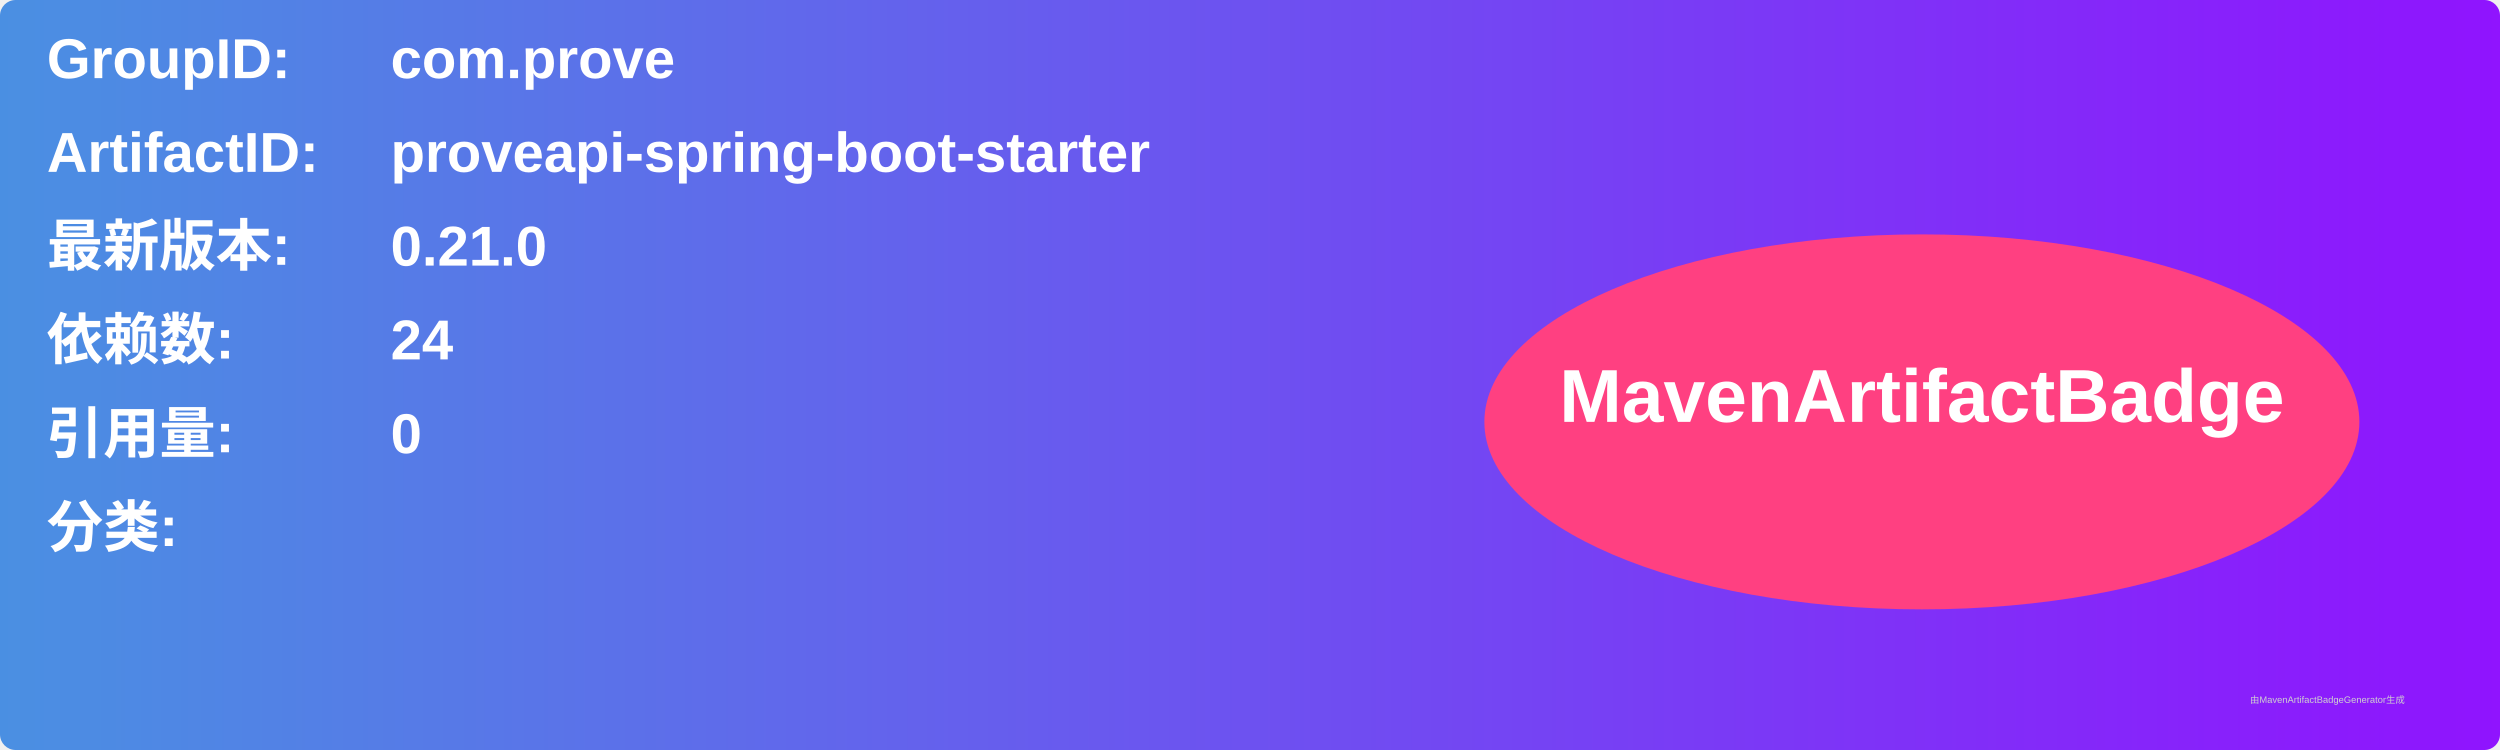
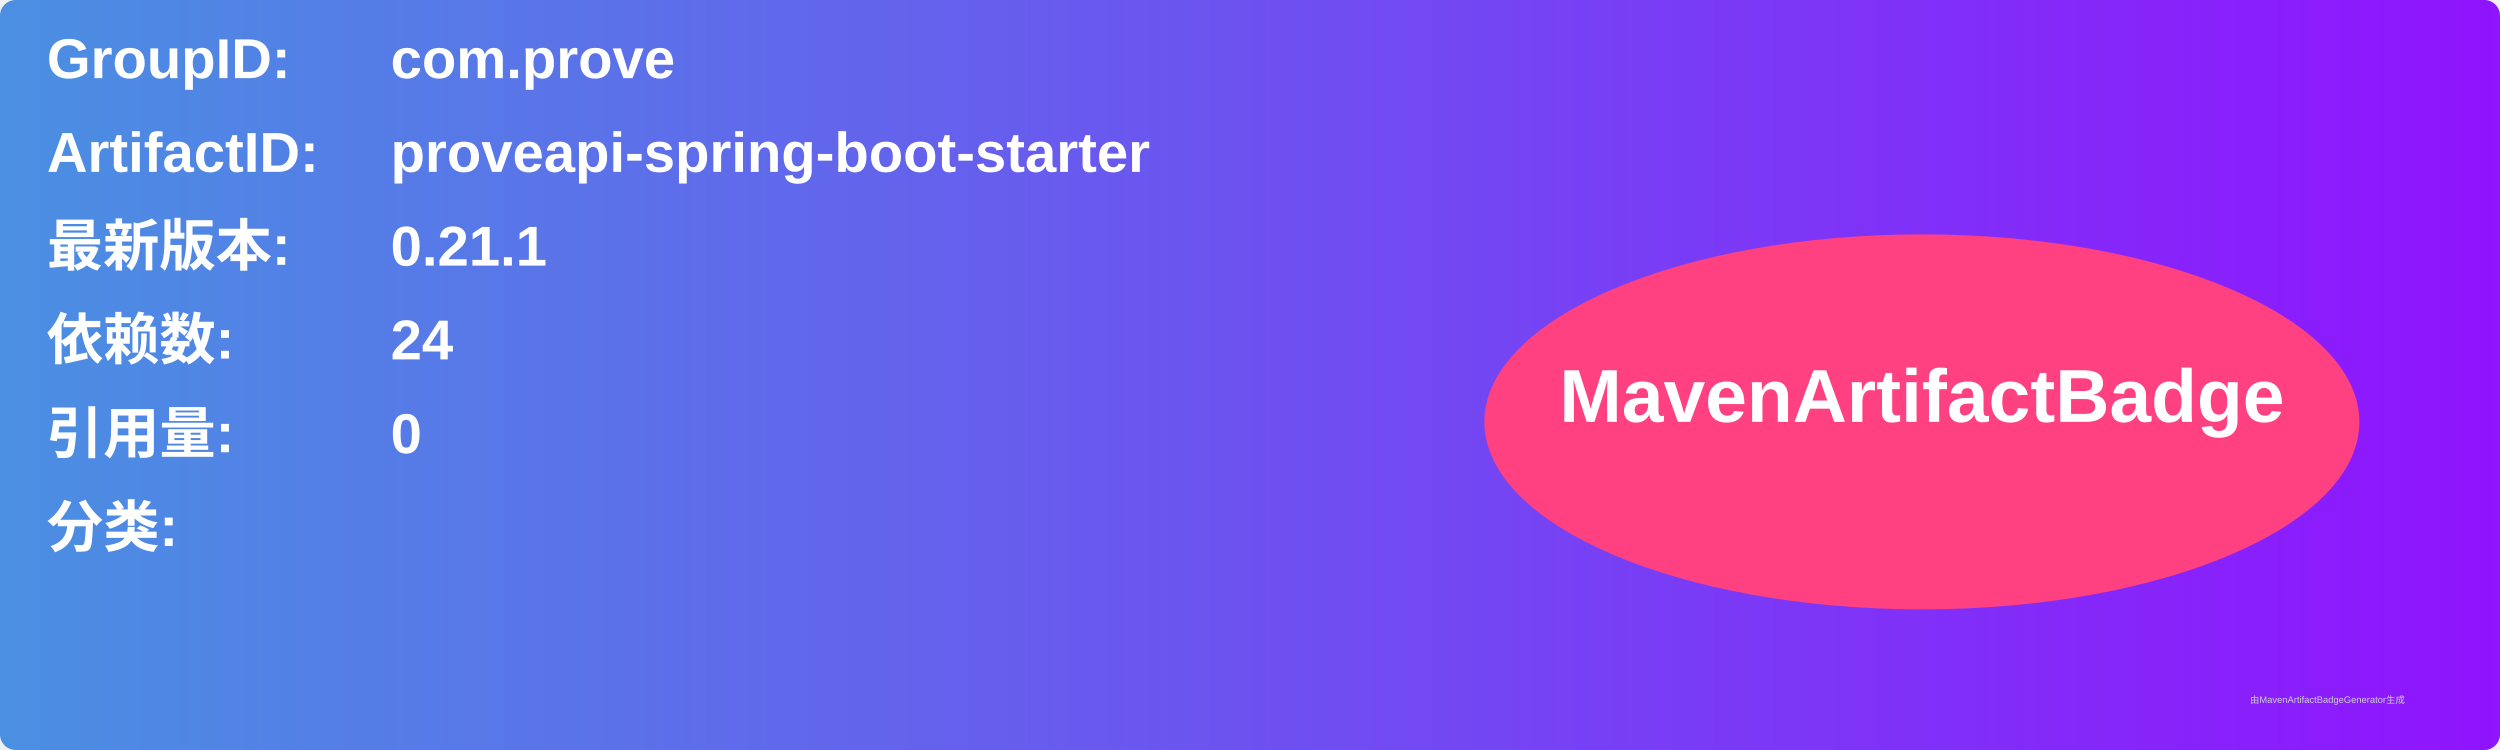
<svg xmlns="http://www.w3.org/2000/svg" width="800" height="240" viewBox="0 0 800 240">
  <linearGradient id="grad" x1="0%" y1="0%" x2="100%" y2="0%">
    <stop offset="0%" stop-color="#4a90e2" />
    <stop offset="100%" stop-color="#9013fe" />
  </linearGradient>
  <rect width="100%" height="100%" rx="5" ry="5" fill="url(#grad)" />
  <g transform="translate(15, 15)">
    <text x="0" y="10" font-family="Arial" font-size="18" fill="white" font-weight="bold" width="260">GroupID:</text>
    <text x="110" y="10" font-family="Arial" font-size="18" fill="white" font-weight="bold" width="460">com.prove</text>
    <text x="0" y="40" font-family="Arial" font-size="18" fill="white" font-weight="bold" width="260">ArtifactID:</text>
    <text x="110" y="40" font-family="Arial" font-size="18" fill="white" font-weight="bold" width="460">proveapi-spring-boot-starter</text>
    <text x="0" y="70" font-family="Arial" font-size="18" fill="white" font-weight="bold">最新版本:</text>
    <text x="110" y="70" font-family="Arial" font-size="18" fill="white" font-weight="bold">
-       <tspan font-weight="bold">0.21.0</tspan>
+       <tspan font-weight="bold">0.21.1</tspan>
    </text>
    <text x="0" y="100" font-family="Arial" font-size="18" fill="white" font-weight="bold">依赖数: </text>
    <text x="110" y="100" font-family="Arial" font-size="18" fill="white">
      <tspan font-weight="bold">24</tspan>
    </text>
    <text x="0" y="130" font-family="Arial" font-size="18" fill="white" font-weight="bold">引用量: </text>
    <text x="110" y="130" font-family="Arial" font-size="18" fill="white">
      <tspan font-weight="bold">0</tspan>
    </text>
    <text x="0" y="160" font-family="Arial" font-size="18" fill="white" font-weight="bold">分类:</text>
    <text x="10" y="190" font-family="Arial" font-size="10" fill="white">
      <tspan font-weight="bold" />
    </text>
    <ellipse cx="600" cy="120" rx="140" ry="60" fill="#ff4081" />
    <text x="600" y="120" text-anchor="middle" font-family="Arial" font-size="24" fill="white" font-weight="bold">MavenArtifactBadge</text>
  </g>
  <text x="720" y="225" font-family="Arial" font-size="3" fill="#d0d0d0">由MavenArtifactBadgeGenerator生成</text>
</svg>
